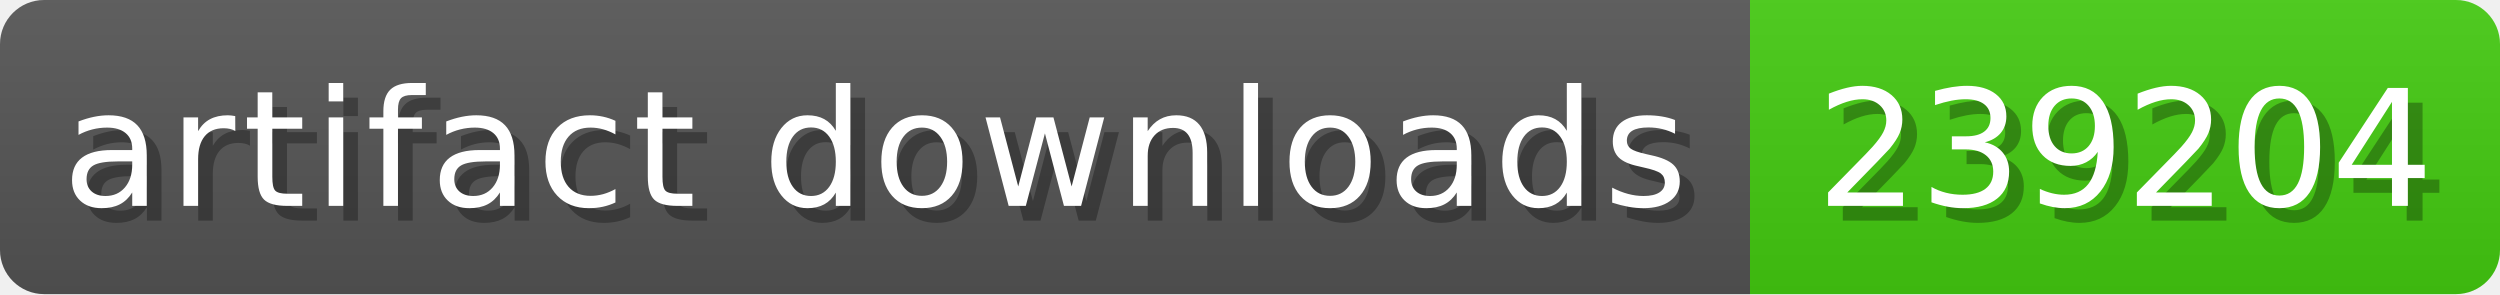
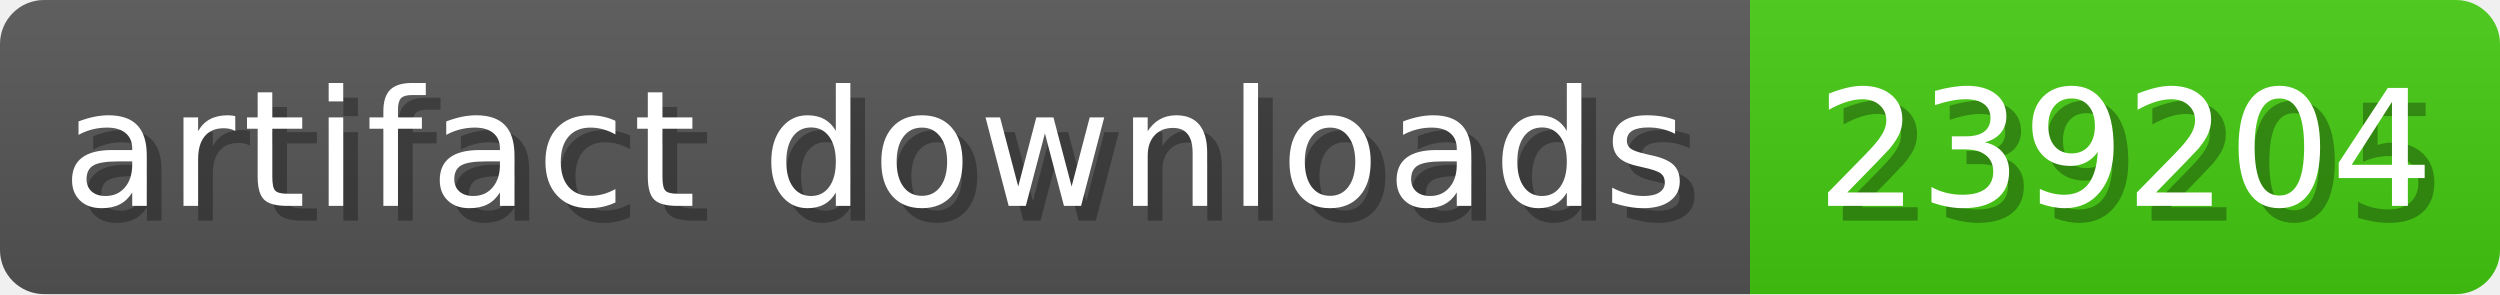
<svg xmlns="http://www.w3.org/2000/svg" width="170" height="20" role="img" aria-label="artifact downloads">
  <linearGradient id="s" x2="0" y2="100%">
    <stop offset="0" stop-color="#bbb" stop-opacity=".1" />
    <stop offset="1" stop-opacity=".1" />
  </linearGradient>
  <clipPath id="r">
    <rect width="170" height="20" rx="3" fill="#fff" />
  </clipPath>
  <g clip-path="url(#r)">
    <rect width="119" height="20" fill="#555" />
    <rect width="51" height="20" x="119" fill="#4c1" />
    <rect width="170" height="20" fill="url(#s)" />
  </g>
  <g fill="#fff" text-anchor="middle" font-family="Verdana,Geneva,DejaVu Sans,sans-serif" text-rendering="geometricPrecision" font-size="110">
    <text aria-hidden="true" x="605" y="150" fill="#010101" fill-opacity=".3" transform="scale(.1)" letter-spacing="5">artifact downloads</text>
    <text x="595" y="140" transform="scale(.1)" fill="#fff" letter-spacing="5">artifact downloads</text>
-     <text aria-hidden="true" x="1455" y="150" fill="#010101" fill-opacity=".3" transform="scale(.1)">239204</text>
+     <text aria-hidden="true" x="1455" y="150" fill="#010101" fill-opacity=".3" transform="scale(.1)">239205</text>
    <text x="1445" y="140" transform="scale(.1)" fill="#fff">239204</text>
  </g>
</svg>
